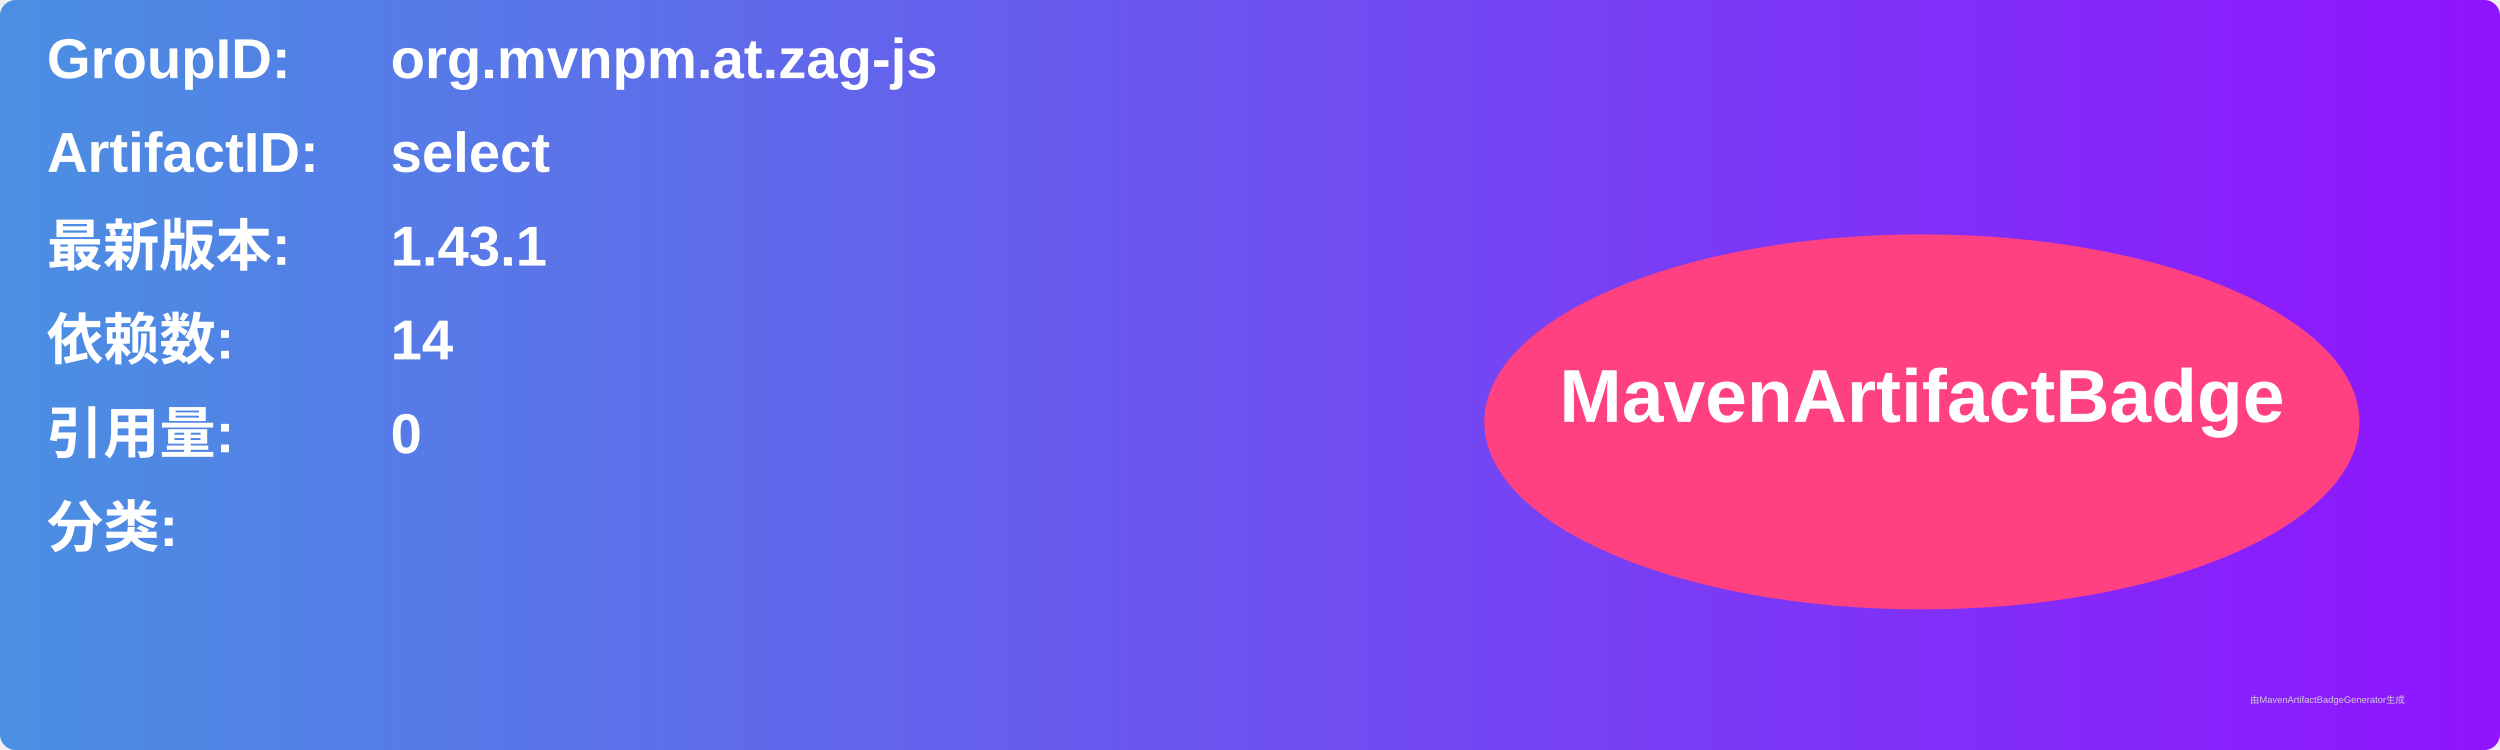
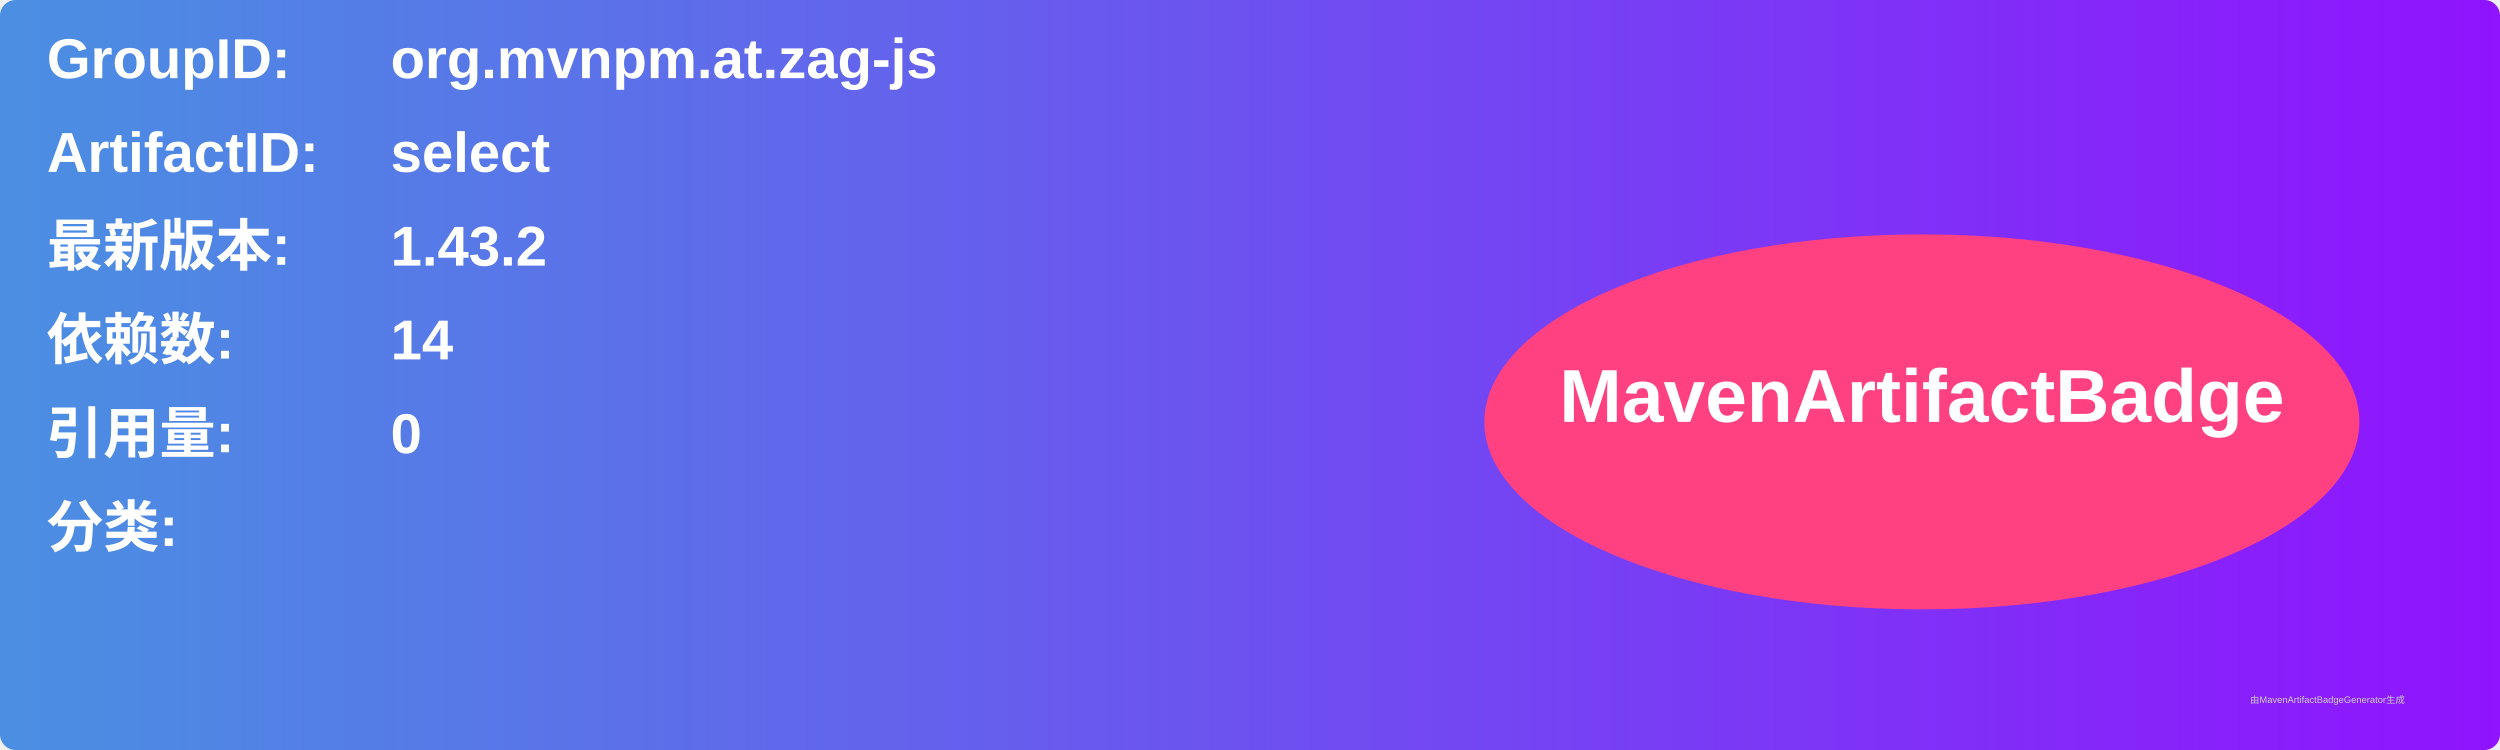
<svg xmlns="http://www.w3.org/2000/svg" width="800" height="240" viewBox="0 0 800 240">
  <linearGradient id="grad" x1="0%" y1="0%" x2="100%" y2="0%">
    <stop offset="0%" stop-color="#4a90e2" />
    <stop offset="100%" stop-color="#9013fe" />
  </linearGradient>
  <rect width="100%" height="100%" rx="5" ry="5" fill="url(#grad)" />
  <g transform="translate(15, 15)">
    <text x="0" y="10" font-family="Arial" font-size="18" fill="white" font-weight="bold" width="260">GroupID:</text>
    <text x="110" y="10" font-family="Arial" font-size="18" fill="white" font-weight="bold" width="460">org.mvnpm.at.zag-js</text>
    <text x="0" y="40" font-family="Arial" font-size="18" fill="white" font-weight="bold" width="260">ArtifactID:</text>
    <text x="110" y="40" font-family="Arial" font-size="18" fill="white" font-weight="bold" width="460">select</text>
    <text x="0" y="70" font-family="Arial" font-size="18" fill="white" font-weight="bold">最新版本:</text>
    <text x="110" y="70" font-family="Arial" font-size="18" fill="white" font-weight="bold">
-       <tspan font-weight="bold">1.43.1</tspan>
+       <tspan font-weight="bold">1.43.2</tspan>
    </text>
    <text x="0" y="100" font-family="Arial" font-size="18" fill="white" font-weight="bold">依赖数: </text>
    <text x="110" y="100" font-family="Arial" font-size="18" fill="white">
      <tspan font-weight="bold">14</tspan>
    </text>
    <text x="0" y="130" font-family="Arial" font-size="18" fill="white" font-weight="bold">引用量: </text>
    <text x="110" y="130" font-family="Arial" font-size="18" fill="white">
      <tspan font-weight="bold">0</tspan>
    </text>
    <text x="0" y="160" font-family="Arial" font-size="18" fill="white" font-weight="bold">分类:</text>
    <text x="10" y="190" font-family="Arial" font-size="10" fill="white">
      <tspan font-weight="bold" />
    </text>
    <ellipse cx="600" cy="120" rx="140" ry="60" fill="#ff4081" />
    <text x="600" y="120" text-anchor="middle" font-family="Arial" font-size="24" fill="white" font-weight="bold">MavenArtifactBadge</text>
  </g>
  <text x="720" y="225" font-family="Arial" font-size="3" fill="#d0d0d0">由MavenArtifactBadgeGenerator生成</text>
</svg>
